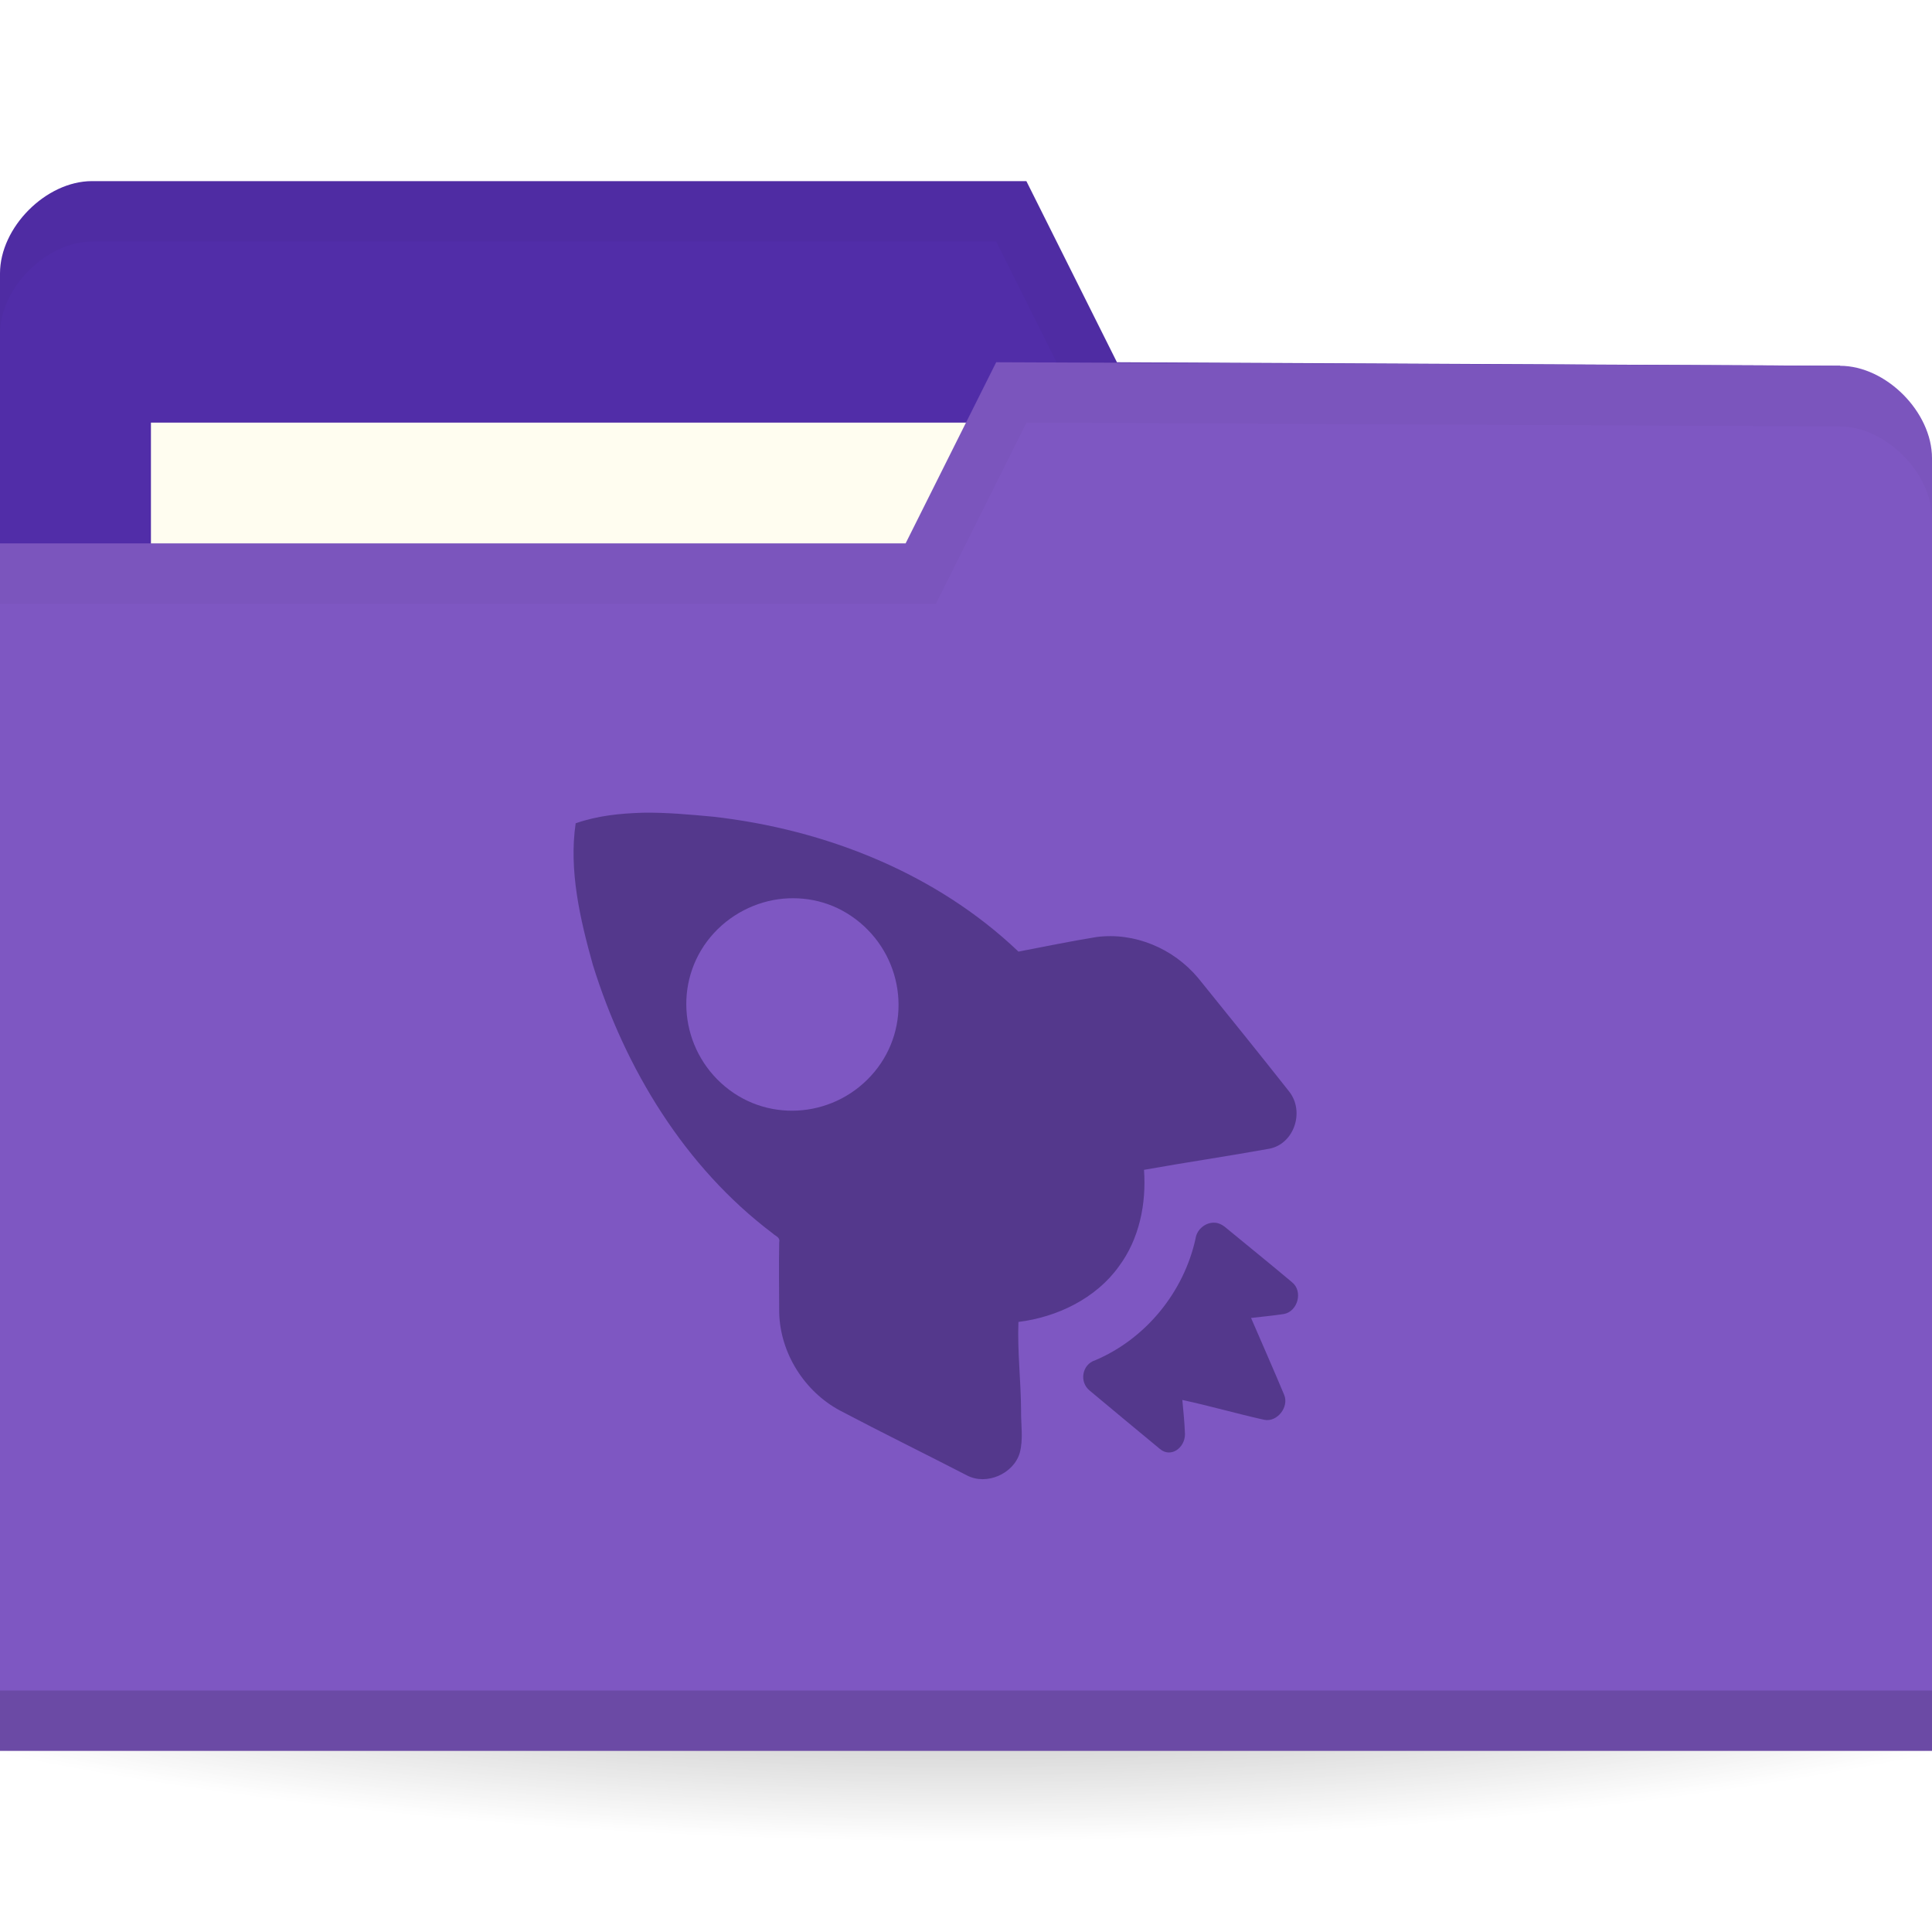
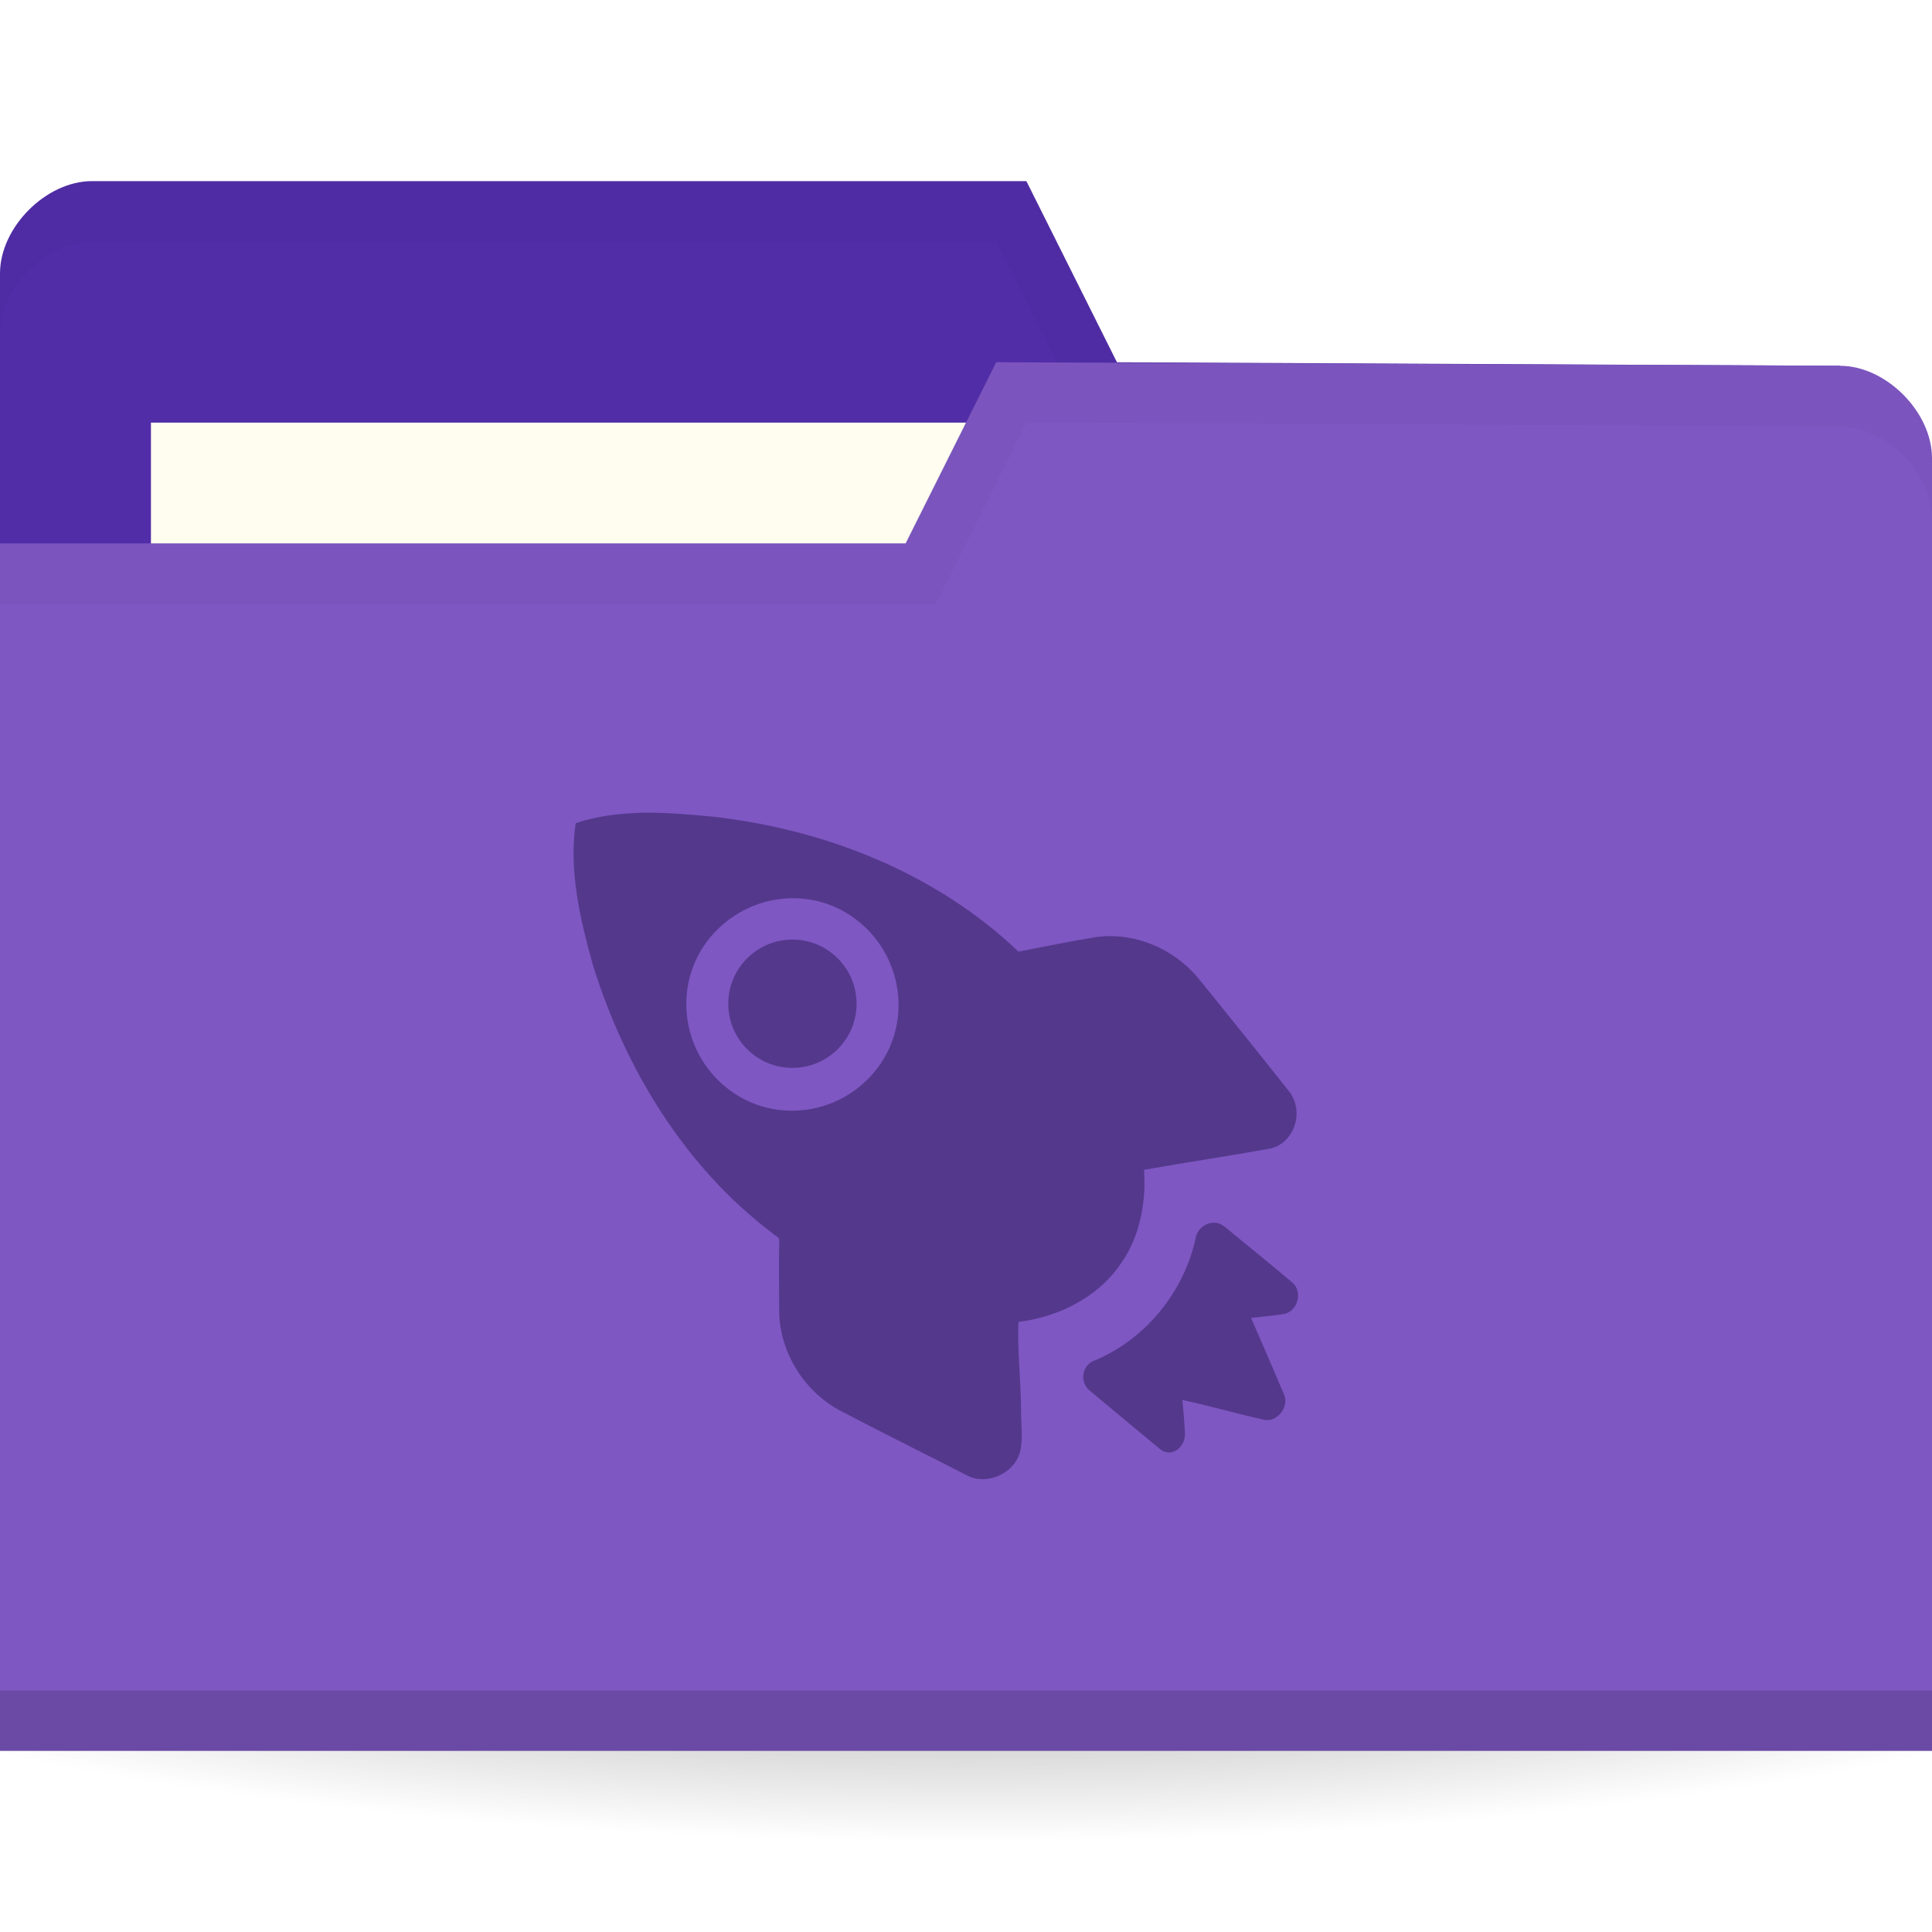
<svg xmlns="http://www.w3.org/2000/svg" xmlns:xlink="http://www.w3.org/1999/xlink" width="128" height="128" id="svg2" version="1.1">
  <defs id="defs4">
    <linearGradient id="linearGradient3809">
      <stop style="stop-color:#000000;stop-opacity:1;" offset="0" id="stop3811" />
      <stop style="stop-color:#000000;stop-opacity:0;" offset="1" id="stop3813" />
    </linearGradient>
    <radialGradient xlink:href="#linearGradient3958" id="radialGradient3981" gradientUnits="userSpaceOnUse" gradientTransform="matrix(1,0,0,0.1044776,0,50.59701)" cx="32.5" cy="56.5" fx="32.5" fy="56.5" r="33.5" />
    <linearGradient id="linearGradient3958">
      <stop id="stop3960" offset="0" style="stop-color:#000000;stop-opacity:1;" />
      <stop id="stop3962" offset="1" style="stop-color:#000000;stop-opacity:0;" />
    </linearGradient>
    <radialGradient gradientUnits="userSpaceOnUse" gradientTransform="matrix(1,0,0,0.1044776,0,50.59701)" r="33.5" fy="56.5" fx="32.5" cy="56.5" cx="32.5" id="radialGradient3964" xlink:href="#linearGradient3958" />
    <radialGradient xlink:href="#linearGradient3809" id="radialGradient3815" cx="-9" cy="93.5" fx="-9" fy="93.5" r="15" gradientTransform="matrix(1,0,0,0.3666667,0,59.21667)" gradientUnits="userSpaceOnUse" />
  </defs>
  <g id="layer1" transform="translate(0,-924.3622)">
    <path style="opacity:0.6;fill:url(#radialGradient3815);fill-opacity:1;stroke:none" id="path3031" d="M 6,93.5 A 15,5.5 0 0 1 -9,99 15,5.5 0 0 1 -24,93.5 15,5.5 0 0 1 -9,88 15,5.5 0 0 1 6,93.5 Z" transform="matrix(6.666667,0,0,4.545454,124,596.3622)" />
    <path id="path3029" d="m 0,942.48 0,85.647 128,0 0,-42.823 -6.095,-36.706 L 74,948.362 l -6,-12 -61.905,0 C 3.048,936.362 0,939.421 0,942.48 z" style="fill:#512da8;fill-opacity:1;stroke:none" />
    <rect style="fill:#fffdf0;fill-opacity:1;stroke:none" id="rect3799" width="63.143" height="23.765" x="10" y="952.362" />
    <path style="opacity:0.03;fill:#000000;fill-opacity:1;stroke:none" d="m 6.125,936.362 c -3.048,0 -6.125,3.066 -6.125,6.125 l 0,4 c 0,-3.059 3.077,-6.125 6.125,-6.125 l 59.875,0 6,12 49.875,0.25 6.125,36.688 0,-4 -6.125,-36.688 -47.875,-0.25 -6,-12 z" id="path3790" />
    <path style="fill:#7e57c2;fill-opacity:1;stroke:none" d="m 128,954.715 0,85.647 -128,0 0,-80 60,0 6,-12 55.905,0.235 c 3.048,0 6.095,3.059 6.095,6.118 z" id="rect2987" />
    <path id="path3794" d="m 0,1036.362 0,4 128,0 0,-4 z" style="opacity:0.15;fill:#000000;fill-opacity:1;stroke:none" />
    <path style="fill:none;stroke:none" d="m 67.048,951.656 -15.238,9.176 9.143,0 z" id="path3801" />
    <path style="opacity:0.03;fill:#000000;fill-opacity:1;stroke:none" d="m 66,948.362 -6,12 -60,0 0,4 62,0 6,-12 53.875,0.25 c 3.048,0 6.125,3.066 6.125,6.125 l 0,-4 c 0,-3.059 -3.077,-6.125 -6.125,-6.125 z" id="path3015" />
    <path style="opacity:0.4;fill:#150b3d;fill-opacity:1;fill-rule:nonzero;stroke:none" d="m 42.605,978.206 c -1.542,0.048 -2.999,0.192 -4.466,0.701 -0.461,3.13 0.299,6.377 1.138,9.376 2.135,6.88 6.097,13.41 11.909,17.79 0.213,0.204 0.516,0.248 0.438,0.613 -0.031,1.524 -0.003,3.116 0,4.645 0.063,2.672 1.671,5.225 4.028,6.484 2.797,1.474 5.589,2.84 8.406,4.294 1.297,0.688 3.096,-0.1 3.503,-1.489 0.248,-0.914 0.074,-1.872 0.088,-2.804 -0.01,-1.963 -0.251,-3.934 -0.175,-5.872 2.564,-0.316 5.142,-1.561 6.655,-3.68 1.349,-1.808 1.829,-4.148 1.664,-6.397 2.743,-0.489 5.57,-0.905 8.319,-1.402 1.627,-0.328 2.333,-2.443 1.313,-3.768 -1.999,-2.536 -4.009,-5.019 -6.042,-7.537 -1.641,-1.962 -4.211,-3.05 -6.742,-2.717 -1.716,0.276 -3.474,0.645 -5.166,0.965 -5.465,-5.21 -12.812,-8.098 -20.227,-8.938 -1.523,-0.14 -3.099,-0.288 -4.641,-0.264 z m 9.282,5.696 c 1.791,-0.16 3.588,0.336 5.079,1.578 2.981,2.485 3.445,6.919 0.963,9.902 -2.482,2.983 -6.914,3.448 -9.895,0.963 -2.981,-2.484 -3.445,-6.918 -0.963,-9.902 1.241,-1.491 3.025,-2.377 4.816,-2.541 z m 28.634,21.47 c -0.613,-0.056 -1.225,0.41 -1.313,1.052 -0.782,3.556 -3.308,6.645 -6.655,8.062 -0.872,0.276 -1.066,1.444 -0.35,2.015 1.469,1.224 3.166,2.64 4.641,3.856 0.718,0.611 1.652,-0.052 1.664,-0.964 -0.023,-0.746 -0.108,-1.543 -0.175,-2.279 1.829,0.392 3.619,0.914 5.429,1.314 0.853,0.176 1.661,-0.852 1.313,-1.665 -0.715,-1.716 -1.455,-3.375 -2.189,-5.083 0.74,-0.088 1.453,-0.148 2.189,-0.264 0.912,-0.18 1.268,-1.508 0.525,-2.103 -1.477,-1.243 -2.969,-2.446 -4.466,-3.68 -0.175,-0.14 -0.408,-0.244 -0.613,-0.264 z" id="path10643" />
+     <circle style="opacity:0.4;fill:#150b3d;fill-opacity:1;fill-rule:nonzero;stroke:none;stroke-width:2;stroke-linecap:square;stroke-linejoin:miter;stroke-miterlimit:4;stroke-dasharray:none;stroke-dashoffset:0;stroke-opacity:1" id="path4152" cx="52.5" cy="990.862" r="4.25" />
  </g>
</svg>
